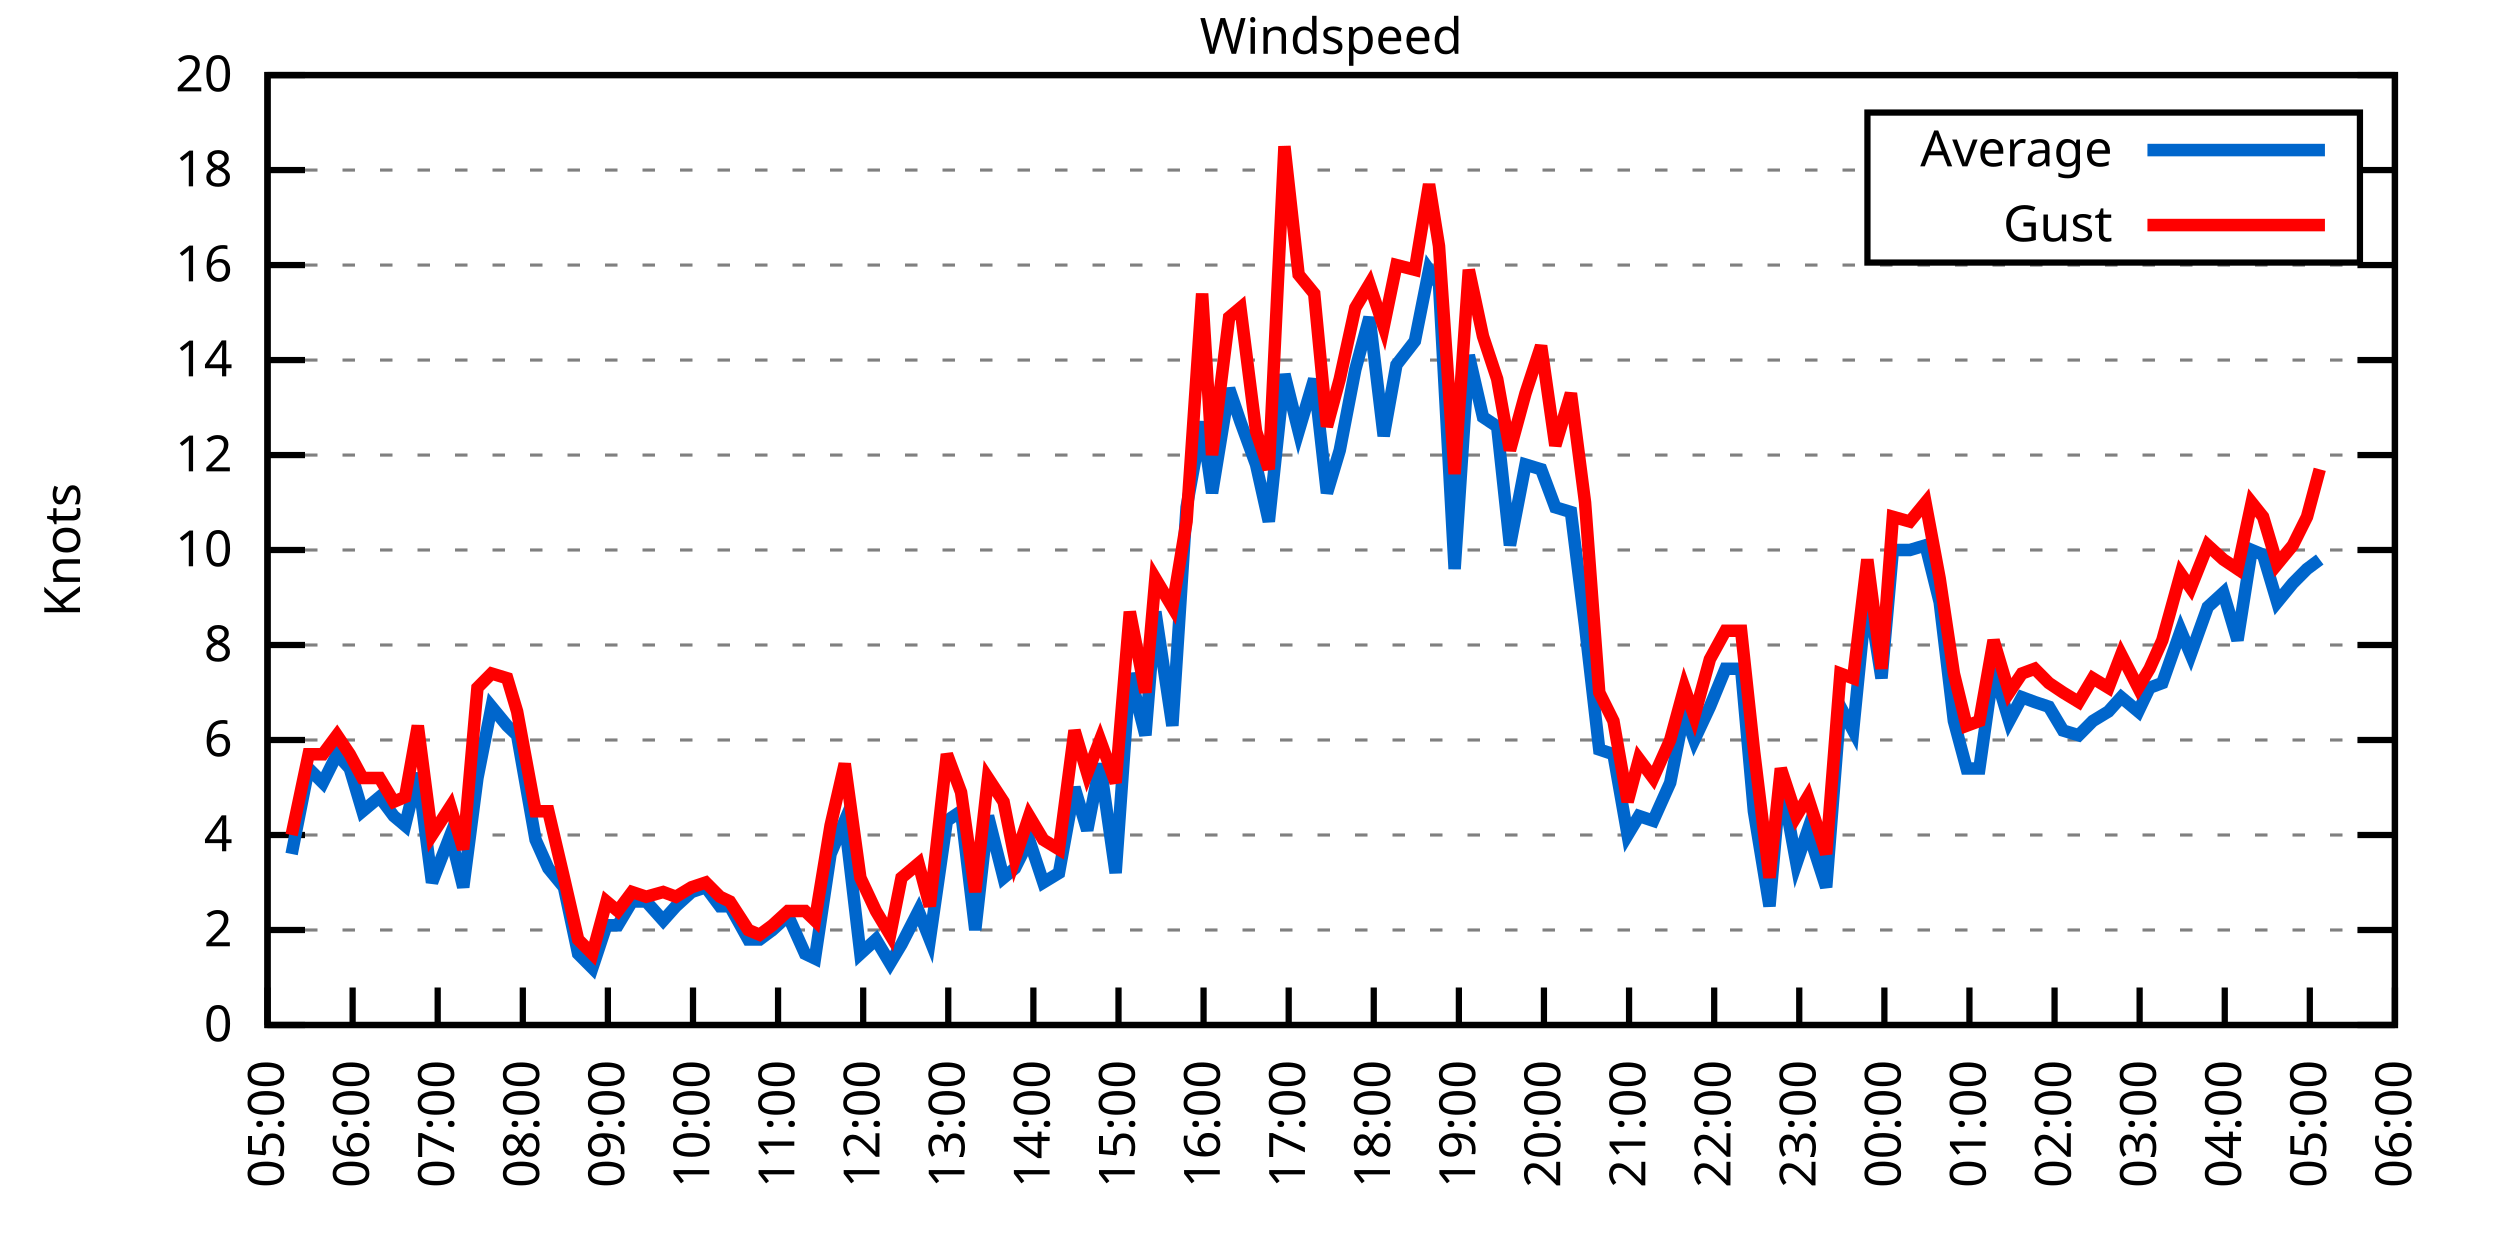
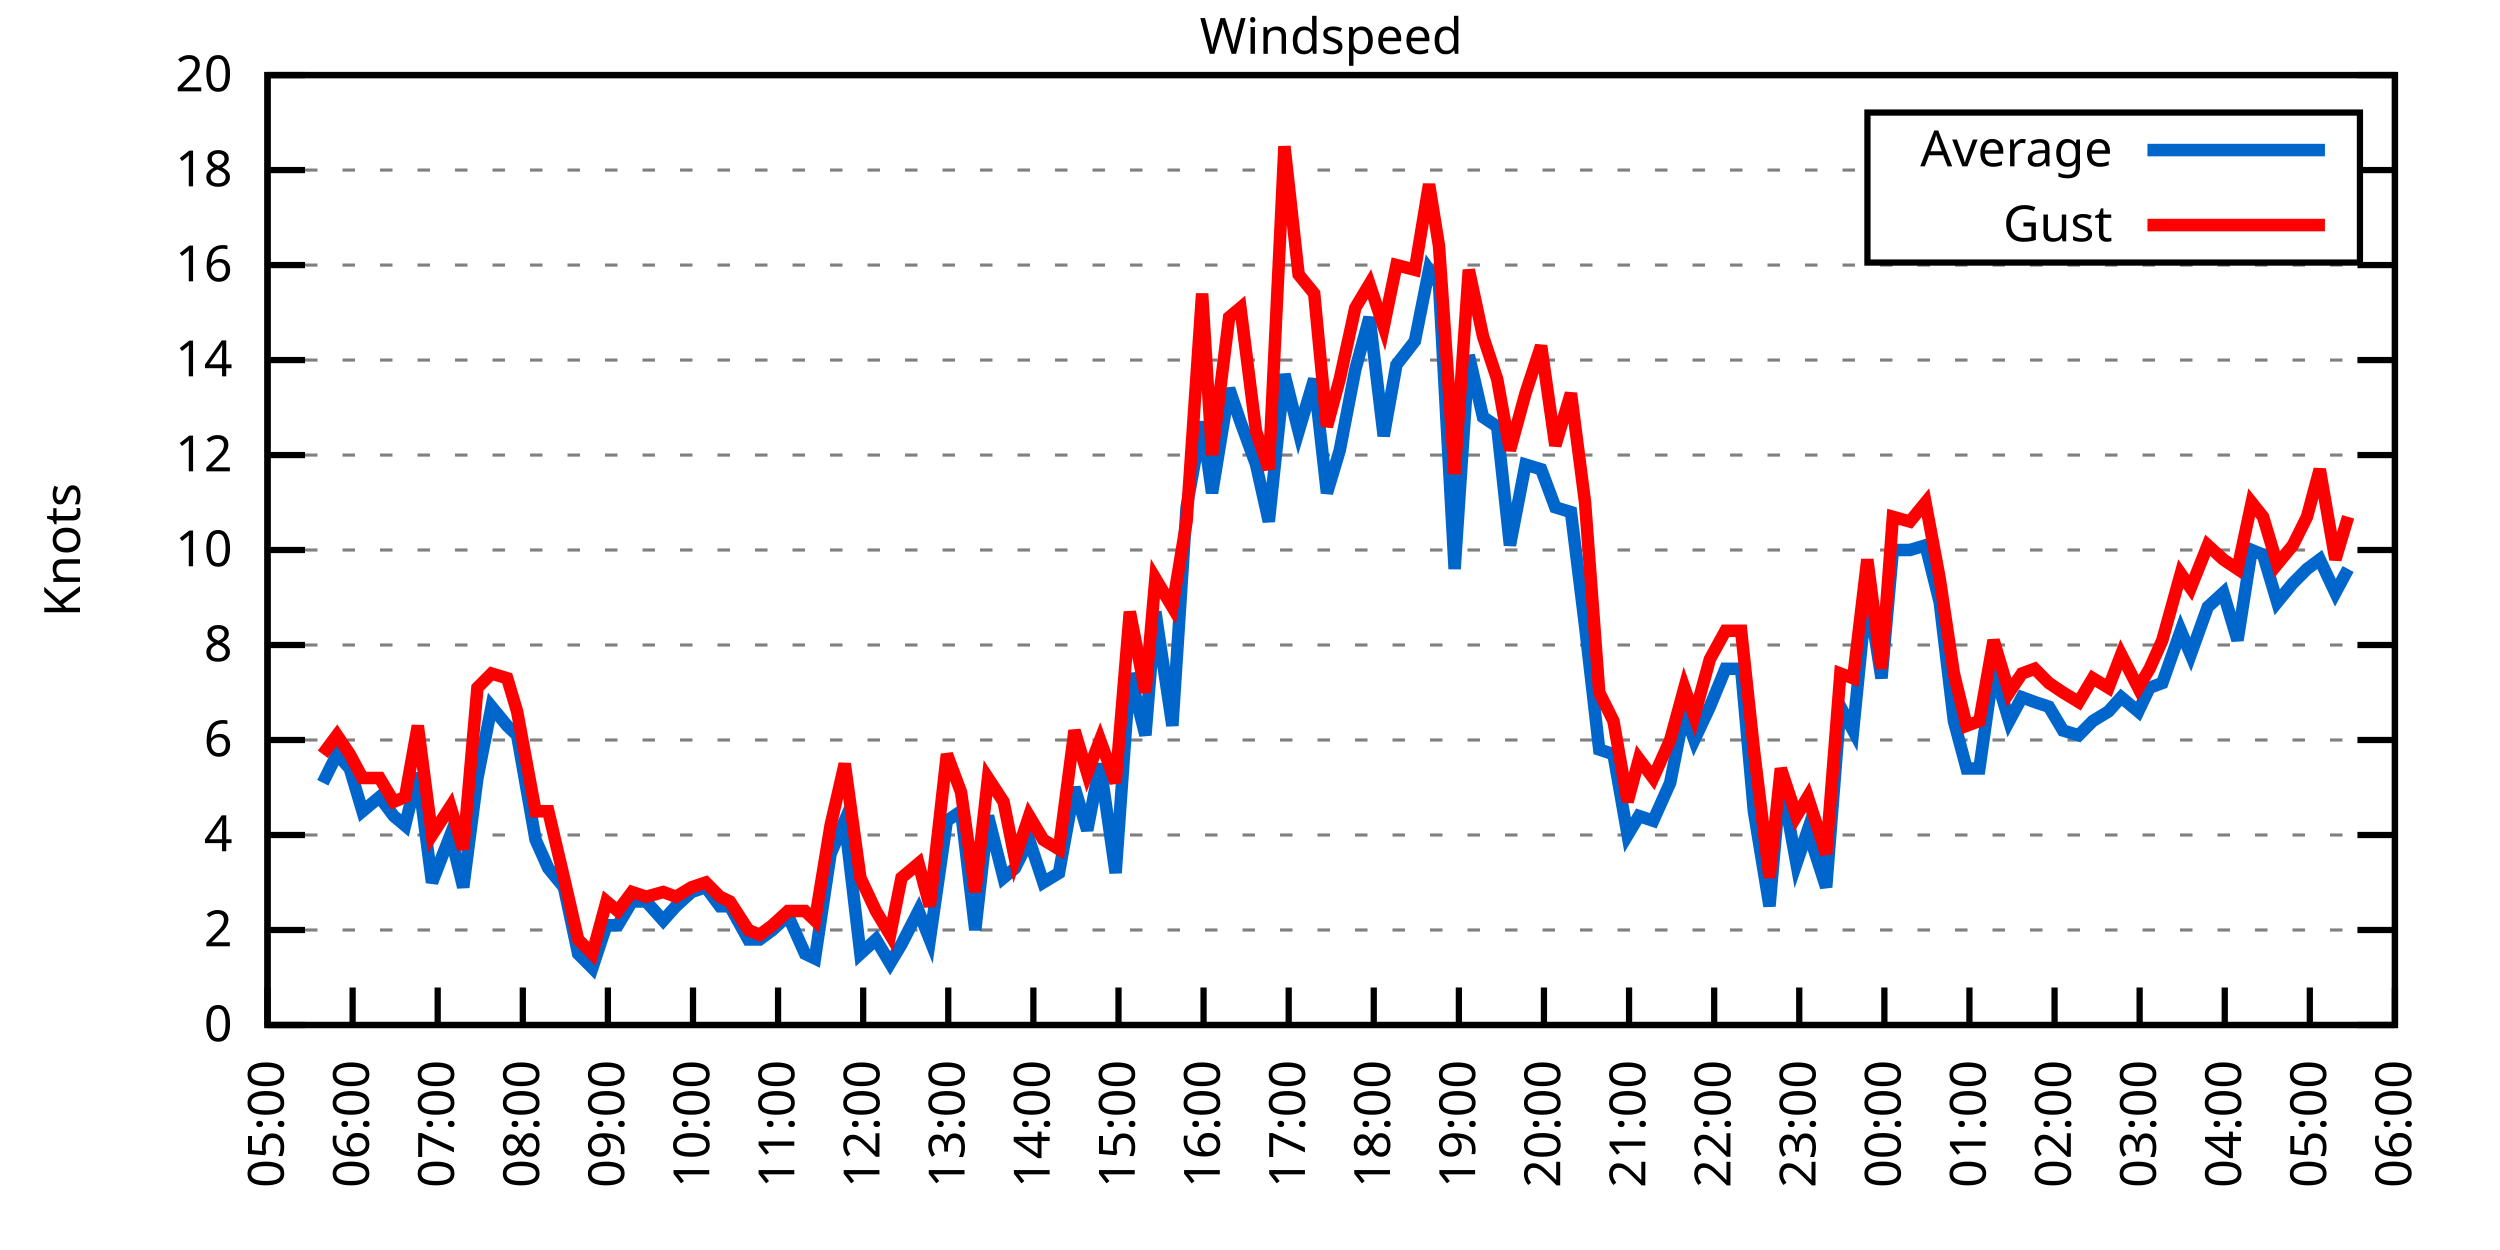
<svg xmlns="http://www.w3.org/2000/svg" xmlns:xlink="http://www.w3.org/1999/xlink" width="400" height="200" viewBox="0 0 400 200">
  <g id="gnuplot_canvas">
    <rect x="0" y="0" width="400" height="200" fill="none" />
    <defs>
      <circle id="gpDot" r="0.5" stroke-width="0.5" stroke="currentColor" />
      <path id="gpPt0" stroke-width="0.333" stroke="currentColor" d="M-1,0 h2 M0,-1 v2" />
      <path id="gpPt1" stroke-width="0.333" stroke="currentColor" d="M-1,-1 L1,1 M1,-1 L-1,1" />
      <path id="gpPt2" stroke-width="0.333" stroke="currentColor" d="M-1,0 L1,0 M0,-1 L0,1 M-1,-1 L1,1 M-1,1 L1,-1" />
      <rect id="gpPt3" stroke-width="0.333" stroke="currentColor" x="-1" y="-1" width="2" height="2" />
      <rect id="gpPt4" stroke-width="0.333" stroke="currentColor" fill="currentColor" x="-1" y="-1" width="2" height="2" />
      <circle id="gpPt5" stroke-width="0.333" stroke="currentColor" cx="0" cy="0" r="1" />
      <use xlink:href="#gpPt5" id="gpPt6" fill="currentColor" stroke="none" />
      <path id="gpPt7" stroke-width="0.333" stroke="currentColor" d="M0,-1.33 L-1.33,0.67 L1.33,0.67 z" />
      <use xlink:href="#gpPt7" id="gpPt8" fill="currentColor" stroke="none" />
      <use xlink:href="#gpPt7" id="gpPt9" stroke="currentColor" transform="rotate(180)" />
      <use xlink:href="#gpPt9" id="gpPt10" fill="currentColor" stroke="none" />
      <use xlink:href="#gpPt3" id="gpPt11" stroke="currentColor" transform="rotate(45)" />
      <use xlink:href="#gpPt11" id="gpPt12" fill="currentColor" stroke="none" />
      <path id="gpPt13" stroke-width="0.333" stroke="currentColor" d="M0,1.330 L1.265,0.411 L0.782,-1.067 L-0.782,-1.076 L-1.265,0.411 z" />
      <use xlink:href="#gpPt13" id="gpPt14" fill="currentColor" stroke="none" />
      <filter id="textbox" filterUnits="objectBoundingBox" x="0" y="0" height="1" width="1">
        <feFlood flood-color="white" flood-opacity="1" result="bgnd" />
        <feComposite in="SourceGraphic" in2="bgnd" operator="atop" />
      </filter>
      <filter id="greybox" filterUnits="objectBoundingBox" x="0" y="0" height="1" width="1">
        <feFlood flood-color="lightgrey" flood-opacity="1" result="grey" />
        <feComposite in="SourceGraphic" in2="grey" operator="atop" />
      </filter>
    </defs>
    <g fill="none" color="white" stroke="currentColor" stroke-width="1.00" stroke-linecap="butt" stroke-linejoin="miter">
</g>
    <g fill="none" color="black" stroke="currentColor" stroke-width="1.00" stroke-linecap="butt" stroke-linejoin="miter">
      <g stroke="none" shape-rendering="crispEdges">
        <polygon fill="rgb(255, 255, 255)" points="42.80,164.00 383.18,164.00 383.18,12.02 42.80,12.02 " />
      </g>
    </g>
    <g fill="none" color="black" stroke="currentColor" stroke-width="1.00" stroke-linecap="butt" stroke-linejoin="miter">
</g>
    <g fill="none" color="black" stroke="black" stroke-width="0.50" stroke-linecap="butt" stroke-linejoin="miter">
</g>
    <g fill="none" color="gray" stroke="currentColor" stroke-width="0.50" stroke-linecap="butt" stroke-linejoin="miter">
      <path stroke="gray" stroke-dasharray="2,4" class="gridline" d="M42.80,164.00 L383.19,164.00  " />
    </g>
    <g fill="none" color="gray" stroke="gray" stroke-width="1.00" stroke-linecap="butt" stroke-linejoin="miter">
</g>
    <g fill="none" color="black" stroke="currentColor" stroke-width="1.00" stroke-linecap="butt" stroke-linejoin="miter">
      <path stroke="black" d="M42.80,164.00 L48.80,164.00 M383.19,164.00 L377.19,164.00  " />
      <g transform="translate(37.20,166.60)" stroke="none" fill="black" font-family="Sans" font-size="8.00" text-anchor="end">
        <text>
          <tspan font-family="Sans"> 0</tspan>
        </text>
      </g>
    </g>
    <g fill="none" color="black" stroke="currentColor" stroke-width="1.00" stroke-linecap="butt" stroke-linejoin="miter">
</g>
    <g fill="none" color="black" stroke="black" stroke-width="0.50" stroke-linecap="butt" stroke-linejoin="miter">
</g>
    <g fill="none" color="gray" stroke="currentColor" stroke-width="0.50" stroke-linecap="butt" stroke-linejoin="miter">
      <path stroke="gray" stroke-dasharray="2,4" class="gridline" d="M42.80,148.80 L383.19,148.80  " />
    </g>
    <g fill="none" color="gray" stroke="gray" stroke-width="1.00" stroke-linecap="butt" stroke-linejoin="miter">
</g>
    <g fill="none" color="black" stroke="currentColor" stroke-width="1.00" stroke-linecap="butt" stroke-linejoin="miter">
      <path stroke="black" d="M42.80,148.80 L48.80,148.80 M383.19,148.80 L377.19,148.80  " />
      <g transform="translate(37.20,151.40)" stroke="none" fill="black" font-family="Sans" font-size="8.00" text-anchor="end">
        <text>
          <tspan font-family="Sans"> 2</tspan>
        </text>
      </g>
    </g>
    <g fill="none" color="black" stroke="currentColor" stroke-width="1.00" stroke-linecap="butt" stroke-linejoin="miter">
</g>
    <g fill="none" color="black" stroke="black" stroke-width="0.50" stroke-linecap="butt" stroke-linejoin="miter">
</g>
    <g fill="none" color="gray" stroke="currentColor" stroke-width="0.50" stroke-linecap="butt" stroke-linejoin="miter">
      <path stroke="gray" stroke-dasharray="2,4" class="gridline" d="M42.80,133.60 L383.19,133.60  " />
    </g>
    <g fill="none" color="gray" stroke="gray" stroke-width="1.00" stroke-linecap="butt" stroke-linejoin="miter">
</g>
    <g fill="none" color="black" stroke="currentColor" stroke-width="1.00" stroke-linecap="butt" stroke-linejoin="miter">
      <path stroke="black" d="M42.80,133.60 L48.80,133.60 M383.19,133.60 L377.19,133.60  " />
      <g transform="translate(37.20,136.20)" stroke="none" fill="black" font-family="Sans" font-size="8.00" text-anchor="end">
        <text>
          <tspan font-family="Sans"> 4</tspan>
        </text>
      </g>
    </g>
    <g fill="none" color="black" stroke="currentColor" stroke-width="1.00" stroke-linecap="butt" stroke-linejoin="miter">
</g>
    <g fill="none" color="black" stroke="black" stroke-width="0.50" stroke-linecap="butt" stroke-linejoin="miter">
</g>
    <g fill="none" color="gray" stroke="currentColor" stroke-width="0.50" stroke-linecap="butt" stroke-linejoin="miter">
      <path stroke="gray" stroke-dasharray="2,4" class="gridline" d="M42.80,118.40 L383.19,118.40  " />
    </g>
    <g fill="none" color="gray" stroke="gray" stroke-width="1.00" stroke-linecap="butt" stroke-linejoin="miter">
</g>
    <g fill="none" color="black" stroke="currentColor" stroke-width="1.00" stroke-linecap="butt" stroke-linejoin="miter">
      <path stroke="black" d="M42.80,118.40 L48.80,118.40 M383.19,118.40 L377.19,118.40  " />
      <g transform="translate(37.20,121.00)" stroke="none" fill="black" font-family="Sans" font-size="8.00" text-anchor="end">
        <text>
          <tspan font-family="Sans"> 6</tspan>
        </text>
      </g>
    </g>
    <g fill="none" color="black" stroke="currentColor" stroke-width="1.00" stroke-linecap="butt" stroke-linejoin="miter">
</g>
    <g fill="none" color="black" stroke="black" stroke-width="0.50" stroke-linecap="butt" stroke-linejoin="miter">
</g>
    <g fill="none" color="gray" stroke="currentColor" stroke-width="0.50" stroke-linecap="butt" stroke-linejoin="miter">
      <path stroke="gray" stroke-dasharray="2,4" class="gridline" d="M42.80,103.20 L383.19,103.20  " />
    </g>
    <g fill="none" color="gray" stroke="gray" stroke-width="1.00" stroke-linecap="butt" stroke-linejoin="miter">
</g>
    <g fill="none" color="black" stroke="currentColor" stroke-width="1.00" stroke-linecap="butt" stroke-linejoin="miter">
      <path stroke="black" d="M42.80,103.20 L48.80,103.20 M383.19,103.20 L377.19,103.20  " />
      <g transform="translate(37.20,105.80)" stroke="none" fill="black" font-family="Sans" font-size="8.00" text-anchor="end">
        <text>
          <tspan font-family="Sans"> 8</tspan>
        </text>
      </g>
    </g>
    <g fill="none" color="black" stroke="currentColor" stroke-width="1.00" stroke-linecap="butt" stroke-linejoin="miter">
</g>
    <g fill="none" color="black" stroke="black" stroke-width="0.50" stroke-linecap="butt" stroke-linejoin="miter">
</g>
    <g fill="none" color="gray" stroke="currentColor" stroke-width="0.50" stroke-linecap="butt" stroke-linejoin="miter">
      <path stroke="gray" stroke-dasharray="2,4" class="gridline" d="M42.80,88.00 L383.19,88.00  " />
    </g>
    <g fill="none" color="gray" stroke="gray" stroke-width="1.00" stroke-linecap="butt" stroke-linejoin="miter">
</g>
    <g fill="none" color="black" stroke="currentColor" stroke-width="1.00" stroke-linecap="butt" stroke-linejoin="miter">
      <path stroke="black" d="M42.80,88.00 L48.80,88.00 M383.19,88.00 L377.19,88.00  " />
      <g transform="translate(37.20,90.60)" stroke="none" fill="black" font-family="Sans" font-size="8.00" text-anchor="end">
        <text>
          <tspan font-family="Sans"> 10</tspan>
        </text>
      </g>
    </g>
    <g fill="none" color="black" stroke="currentColor" stroke-width="1.00" stroke-linecap="butt" stroke-linejoin="miter">
</g>
    <g fill="none" color="black" stroke="black" stroke-width="0.50" stroke-linecap="butt" stroke-linejoin="miter">
</g>
    <g fill="none" color="gray" stroke="currentColor" stroke-width="0.50" stroke-linecap="butt" stroke-linejoin="miter">
      <path stroke="gray" stroke-dasharray="2,4" class="gridline" d="M42.80,72.81 L383.19,72.81  " />
    </g>
    <g fill="none" color="gray" stroke="gray" stroke-width="1.00" stroke-linecap="butt" stroke-linejoin="miter">
</g>
    <g fill="none" color="black" stroke="currentColor" stroke-width="1.00" stroke-linecap="butt" stroke-linejoin="miter">
      <path stroke="black" d="M42.80,72.81 L48.80,72.81 M383.19,72.81 L377.19,72.81  " />
      <g transform="translate(37.20,75.41)" stroke="none" fill="black" font-family="Sans" font-size="8.00" text-anchor="end">
        <text>
          <tspan font-family="Sans"> 12</tspan>
        </text>
      </g>
    </g>
    <g fill="none" color="black" stroke="currentColor" stroke-width="1.00" stroke-linecap="butt" stroke-linejoin="miter">
</g>
    <g fill="none" color="black" stroke="black" stroke-width="0.50" stroke-linecap="butt" stroke-linejoin="miter">
</g>
    <g fill="none" color="gray" stroke="currentColor" stroke-width="0.50" stroke-linecap="butt" stroke-linejoin="miter">
      <path stroke="gray" stroke-dasharray="2,4" class="gridline" d="M42.80,57.61 L383.19,57.61  " />
    </g>
    <g fill="none" color="gray" stroke="gray" stroke-width="1.00" stroke-linecap="butt" stroke-linejoin="miter">
</g>
    <g fill="none" color="black" stroke="currentColor" stroke-width="1.00" stroke-linecap="butt" stroke-linejoin="miter">
      <path stroke="black" d="M42.80,57.61 L48.80,57.61 M383.19,57.61 L377.19,57.61  " />
      <g transform="translate(37.20,60.21)" stroke="none" fill="black" font-family="Sans" font-size="8.00" text-anchor="end">
        <text>
          <tspan font-family="Sans"> 14</tspan>
        </text>
      </g>
    </g>
    <g fill="none" color="black" stroke="currentColor" stroke-width="1.00" stroke-linecap="butt" stroke-linejoin="miter">
</g>
    <g fill="none" color="black" stroke="black" stroke-width="0.50" stroke-linecap="butt" stroke-linejoin="miter">
</g>
    <g fill="none" color="gray" stroke="currentColor" stroke-width="0.50" stroke-linecap="butt" stroke-linejoin="miter">
      <path stroke="gray" stroke-dasharray="2,4" class="gridline" d="M42.80,42.41 L383.19,42.41  " />
    </g>
    <g fill="none" color="gray" stroke="gray" stroke-width="1.00" stroke-linecap="butt" stroke-linejoin="miter">
</g>
    <g fill="none" color="black" stroke="currentColor" stroke-width="1.00" stroke-linecap="butt" stroke-linejoin="miter">
      <path stroke="black" d="M42.80,42.41 L48.80,42.41 M383.19,42.41 L377.19,42.41  " />
      <g transform="translate(37.20,45.01)" stroke="none" fill="black" font-family="Sans" font-size="8.00" text-anchor="end">
        <text>
          <tspan font-family="Sans"> 16</tspan>
        </text>
      </g>
    </g>
    <g fill="none" color="black" stroke="currentColor" stroke-width="1.00" stroke-linecap="butt" stroke-linejoin="miter">
</g>
    <g fill="none" color="black" stroke="black" stroke-width="0.50" stroke-linecap="butt" stroke-linejoin="miter">
</g>
    <g fill="none" color="gray" stroke="currentColor" stroke-width="0.50" stroke-linecap="butt" stroke-linejoin="miter">
      <path stroke="gray" stroke-dasharray="2,4" class="gridline" d="M42.80,27.21 L298.79,27.21 M377.59,27.21 L383.19,27.21  " />
    </g>
    <g fill="none" color="gray" stroke="gray" stroke-width="1.00" stroke-linecap="butt" stroke-linejoin="miter">
</g>
    <g fill="none" color="black" stroke="currentColor" stroke-width="1.00" stroke-linecap="butt" stroke-linejoin="miter">
      <path stroke="black" d="M42.80,27.21 L48.80,27.21 M383.19,27.21 L377.19,27.21  " />
      <g transform="translate(37.20,29.81)" stroke="none" fill="black" font-family="Sans" font-size="8.00" text-anchor="end">
        <text>
          <tspan font-family="Sans"> 18</tspan>
        </text>
      </g>
    </g>
    <g fill="none" color="black" stroke="currentColor" stroke-width="1.00" stroke-linecap="butt" stroke-linejoin="miter">
</g>
    <g fill="none" color="black" stroke="black" stroke-width="0.50" stroke-linecap="butt" stroke-linejoin="miter">
</g>
    <g fill="none" color="gray" stroke="currentColor" stroke-width="0.50" stroke-linecap="butt" stroke-linejoin="miter">
      <path stroke="gray" stroke-dasharray="2,4" class="gridline" d="M42.80,12.01 L383.19,12.01  " />
    </g>
    <g fill="none" color="gray" stroke="gray" stroke-width="1.00" stroke-linecap="butt" stroke-linejoin="miter">
</g>
    <g fill="none" color="black" stroke="currentColor" stroke-width="1.00" stroke-linecap="butt" stroke-linejoin="miter">
      <path stroke="black" d="M42.80,12.01 L48.80,12.01 M383.19,12.01 L377.19,12.01  " />
      <g transform="translate(37.20,14.61)" stroke="none" fill="black" font-family="Sans" font-size="8.00" text-anchor="end">
        <text>
          <tspan font-family="Sans"> 20</tspan>
        </text>
      </g>
    </g>
    <g fill="none" color="black" stroke="currentColor" stroke-width="1.00" stroke-linecap="butt" stroke-linejoin="miter">
      <path stroke="black" d="M42.80,164.00 L42.80,158.00  " />
      <g transform="translate(45.40,169.60) rotate(270.00)" stroke="none" fill="black" font-family="Sans" font-size="8.00" text-anchor="end">
        <text>
          <tspan font-family="Sans">05:00</tspan>
        </text>
      </g>
    </g>
    <g fill="none" color="black" stroke="currentColor" stroke-width="1.00" stroke-linecap="butt" stroke-linejoin="miter">
      <path stroke="black" d="M56.42,164.00 L56.42,158.00  " />
      <g transform="translate(59.02,169.60) rotate(270.00)" stroke="none" fill="black" font-family="Sans" font-size="8.00" text-anchor="end">
        <text>
          <tspan font-family="Sans">06:00</tspan>
        </text>
      </g>
    </g>
    <g fill="none" color="black" stroke="currentColor" stroke-width="1.00" stroke-linecap="butt" stroke-linejoin="miter">
      <path stroke="black" d="M70.03,164.00 L70.03,158.00  " />
      <g transform="translate(72.63,169.60) rotate(270.00)" stroke="none" fill="black" font-family="Sans" font-size="8.00" text-anchor="end">
        <text>
          <tspan font-family="Sans">07:00</tspan>
        </text>
      </g>
    </g>
    <g fill="none" color="black" stroke="currentColor" stroke-width="1.00" stroke-linecap="butt" stroke-linejoin="miter">
      <path stroke="black" d="M83.65,164.00 L83.65,158.00  " />
      <g transform="translate(86.25,169.60) rotate(270.00)" stroke="none" fill="black" font-family="Sans" font-size="8.00" text-anchor="end">
        <text>
          <tspan font-family="Sans">08:00</tspan>
        </text>
      </g>
    </g>
    <g fill="none" color="black" stroke="currentColor" stroke-width="1.00" stroke-linecap="butt" stroke-linejoin="miter">
      <path stroke="black" d="M97.26,164.00 L97.26,158.00  " />
      <g transform="translate(99.86,169.60) rotate(270.00)" stroke="none" fill="black" font-family="Sans" font-size="8.00" text-anchor="end">
        <text>
          <tspan font-family="Sans">09:00</tspan>
        </text>
      </g>
    </g>
    <g fill="none" color="black" stroke="currentColor" stroke-width="1.00" stroke-linecap="butt" stroke-linejoin="miter">
      <path stroke="black" d="M110.88,164.00 L110.88,158.00  " />
      <g transform="translate(113.48,169.60) rotate(270.00)" stroke="none" fill="black" font-family="Sans" font-size="8.00" text-anchor="end">
        <text>
          <tspan font-family="Sans">10:00</tspan>
        </text>
      </g>
    </g>
    <g fill="none" color="black" stroke="currentColor" stroke-width="1.00" stroke-linecap="butt" stroke-linejoin="miter">
      <path stroke="black" d="M124.49,164.00 L124.49,158.00  " />
      <g transform="translate(127.09,169.60) rotate(270.00)" stroke="none" fill="black" font-family="Sans" font-size="8.00" text-anchor="end">
        <text>
          <tspan font-family="Sans">11:00</tspan>
        </text>
      </g>
    </g>
    <g fill="none" color="black" stroke="currentColor" stroke-width="1.00" stroke-linecap="butt" stroke-linejoin="miter">
      <path stroke="black" d="M138.11,164.00 L138.11,158.00  " />
      <g transform="translate(140.71,169.60) rotate(270.00)" stroke="none" fill="black" font-family="Sans" font-size="8.00" text-anchor="end">
        <text>
          <tspan font-family="Sans">12:00</tspan>
        </text>
      </g>
    </g>
    <g fill="none" color="black" stroke="currentColor" stroke-width="1.00" stroke-linecap="butt" stroke-linejoin="miter">
      <path stroke="black" d="M151.72,164.00 L151.72,158.00  " />
      <g transform="translate(154.32,169.60) rotate(270.00)" stroke="none" fill="black" font-family="Sans" font-size="8.00" text-anchor="end">
        <text>
          <tspan font-family="Sans">13:00</tspan>
        </text>
      </g>
    </g>
    <g fill="none" color="black" stroke="currentColor" stroke-width="1.00" stroke-linecap="butt" stroke-linejoin="miter">
      <path stroke="black" d="M165.34,164.00 L165.34,158.00  " />
      <g transform="translate(167.94,169.60) rotate(270.00)" stroke="none" fill="black" font-family="Sans" font-size="8.00" text-anchor="end">
        <text>
          <tspan font-family="Sans">14:00</tspan>
        </text>
      </g>
    </g>
    <g fill="none" color="black" stroke="currentColor" stroke-width="1.00" stroke-linecap="butt" stroke-linejoin="miter">
      <path stroke="black" d="M178.96,164.00 L178.96,158.00  " />
      <g transform="translate(181.56,169.60) rotate(270.00)" stroke="none" fill="black" font-family="Sans" font-size="8.00" text-anchor="end">
        <text>
          <tspan font-family="Sans">15:00</tspan>
        </text>
      </g>
    </g>
    <g fill="none" color="black" stroke="currentColor" stroke-width="1.00" stroke-linecap="butt" stroke-linejoin="miter">
      <path stroke="black" d="M192.57,164.00 L192.57,158.00  " />
      <g transform="translate(195.17,169.60) rotate(270.00)" stroke="none" fill="black" font-family="Sans" font-size="8.00" text-anchor="end">
        <text>
          <tspan font-family="Sans">16:00</tspan>
        </text>
      </g>
    </g>
    <g fill="none" color="black" stroke="currentColor" stroke-width="1.00" stroke-linecap="butt" stroke-linejoin="miter">
      <path stroke="black" d="M206.19,164.00 L206.19,158.00  " />
      <g transform="translate(208.79,169.60) rotate(270.00)" stroke="none" fill="black" font-family="Sans" font-size="8.00" text-anchor="end">
        <text>
          <tspan font-family="Sans">17:00</tspan>
        </text>
      </g>
    </g>
    <g fill="none" color="black" stroke="currentColor" stroke-width="1.00" stroke-linecap="butt" stroke-linejoin="miter">
      <path stroke="black" d="M219.80,164.00 L219.80,158.00  " />
      <g transform="translate(222.40,169.60) rotate(270.00)" stroke="none" fill="black" font-family="Sans" font-size="8.00" text-anchor="end">
        <text>
          <tspan font-family="Sans">18:00</tspan>
        </text>
      </g>
    </g>
    <g fill="none" color="black" stroke="currentColor" stroke-width="1.00" stroke-linecap="butt" stroke-linejoin="miter">
      <path stroke="black" d="M233.42,164.00 L233.42,158.00  " />
      <g transform="translate(236.02,169.60) rotate(270.00)" stroke="none" fill="black" font-family="Sans" font-size="8.00" text-anchor="end">
        <text>
          <tspan font-family="Sans">19:00</tspan>
        </text>
      </g>
    </g>
    <g fill="none" color="black" stroke="currentColor" stroke-width="1.00" stroke-linecap="butt" stroke-linejoin="miter">
      <path stroke="black" d="M247.03,164.00 L247.03,158.00  " />
      <g transform="translate(249.63,169.60) rotate(270.00)" stroke="none" fill="black" font-family="Sans" font-size="8.00" text-anchor="end">
        <text>
          <tspan font-family="Sans">20:00</tspan>
        </text>
      </g>
    </g>
    <g fill="none" color="black" stroke="currentColor" stroke-width="1.00" stroke-linecap="butt" stroke-linejoin="miter">
      <path stroke="black" d="M260.65,164.00 L260.65,158.00  " />
      <g transform="translate(263.25,169.60) rotate(270.00)" stroke="none" fill="black" font-family="Sans" font-size="8.00" text-anchor="end">
        <text>
          <tspan font-family="Sans">21:00</tspan>
        </text>
      </g>
    </g>
    <g fill="none" color="black" stroke="currentColor" stroke-width="1.00" stroke-linecap="butt" stroke-linejoin="miter">
      <path stroke="black" d="M274.27,164.00 L274.27,158.00  " />
      <g transform="translate(276.87,169.60) rotate(270.00)" stroke="none" fill="black" font-family="Sans" font-size="8.00" text-anchor="end">
        <text>
          <tspan font-family="Sans">22:00</tspan>
        </text>
      </g>
    </g>
    <g fill="none" color="black" stroke="currentColor" stroke-width="1.00" stroke-linecap="butt" stroke-linejoin="miter">
      <path stroke="black" d="M287.88,164.00 L287.88,158.00  " />
      <g transform="translate(290.48,169.60) rotate(270.00)" stroke="none" fill="black" font-family="Sans" font-size="8.00" text-anchor="end">
        <text>
          <tspan font-family="Sans">23:00</tspan>
        </text>
      </g>
    </g>
    <g fill="none" color="black" stroke="currentColor" stroke-width="1.00" stroke-linecap="butt" stroke-linejoin="miter">
      <path stroke="black" d="M301.50,164.00 L301.50,158.00  " />
      <g transform="translate(304.10,169.60) rotate(270.00)" stroke="none" fill="black" font-family="Sans" font-size="8.00" text-anchor="end">
        <text>
          <tspan font-family="Sans">00:00</tspan>
        </text>
      </g>
    </g>
    <g fill="none" color="black" stroke="currentColor" stroke-width="1.00" stroke-linecap="butt" stroke-linejoin="miter">
      <path stroke="black" d="M315.11,164.00 L315.11,158.00  " />
      <g transform="translate(317.71,169.60) rotate(270.00)" stroke="none" fill="black" font-family="Sans" font-size="8.00" text-anchor="end">
        <text>
          <tspan font-family="Sans">01:00</tspan>
        </text>
      </g>
    </g>
    <g fill="none" color="black" stroke="currentColor" stroke-width="1.00" stroke-linecap="butt" stroke-linejoin="miter">
      <path stroke="black" d="M328.73,164.00 L328.73,158.00  " />
      <g transform="translate(331.33,169.60) rotate(270.00)" stroke="none" fill="black" font-family="Sans" font-size="8.00" text-anchor="end">
        <text>
          <tspan font-family="Sans">02:00</tspan>
        </text>
      </g>
    </g>
    <g fill="none" color="black" stroke="currentColor" stroke-width="1.00" stroke-linecap="butt" stroke-linejoin="miter">
      <path stroke="black" d="M342.34,164.00 L342.34,158.00  " />
      <g transform="translate(344.94,169.60) rotate(270.00)" stroke="none" fill="black" font-family="Sans" font-size="8.00" text-anchor="end">
        <text>
          <tspan font-family="Sans">03:00</tspan>
        </text>
      </g>
    </g>
    <g fill="none" color="black" stroke="currentColor" stroke-width="1.00" stroke-linecap="butt" stroke-linejoin="miter">
      <path stroke="black" d="M355.96,164.00 L355.96,158.00  " />
      <g transform="translate(358.56,169.60) rotate(270.00)" stroke="none" fill="black" font-family="Sans" font-size="8.00" text-anchor="end">
        <text>
          <tspan font-family="Sans">04:00</tspan>
        </text>
      </g>
    </g>
    <g fill="none" color="black" stroke="currentColor" stroke-width="1.00" stroke-linecap="butt" stroke-linejoin="miter">
      <path stroke="black" d="M369.57,164.00 L369.57,158.00  " />
      <g transform="translate(372.17,169.60) rotate(270.00)" stroke="none" fill="black" font-family="Sans" font-size="8.00" text-anchor="end">
        <text>
          <tspan font-family="Sans">05:00</tspan>
        </text>
      </g>
    </g>
    <g fill="none" color="black" stroke="currentColor" stroke-width="1.00" stroke-linecap="butt" stroke-linejoin="miter">
      <path stroke="black" d="M383.19,164.00 L383.19,158.00  " />
      <g transform="translate(385.79,169.60) rotate(270.00)" stroke="none" fill="black" font-family="Sans" font-size="8.00" text-anchor="end">
        <text>
          <tspan font-family="Sans">06:00</tspan>
        </text>
      </g>
    </g>
    <g fill="none" color="black" stroke="currentColor" stroke-width="1.00" stroke-linecap="butt" stroke-linejoin="miter">
</g>
    <g fill="none" color="black" stroke="currentColor" stroke-width="1.00" stroke-linecap="butt" stroke-linejoin="miter">
      <path stroke="black" d="M42.80,12.01 L42.80,164.00 L383.19,164.00 L383.19,12.01 L42.80,12.01 Z  " />
    </g>
    <g fill="none" color="black" stroke="currentColor" stroke-width="1.00" stroke-linecap="butt" stroke-linejoin="miter">
</g>
    <g fill="none" color="black" stroke="currentColor" stroke-width="1.00" stroke-linecap="butt" stroke-linejoin="miter">
      <path stroke="black" d="M298.79,42.01 L298.79,18.01 L377.59,18.01 L377.59,42.01 L298.79,42.01 Z  " />
    </g>
    <g id="Windspeed_plot_1">
      <g fill="none" color="white" stroke="black" stroke-width="2.00" stroke-linecap="butt" stroke-linejoin="miter">
</g>
      <g fill="none" color="black" stroke="currentColor" stroke-width="2.00" stroke-linecap="butt" stroke-linejoin="miter">
        <g transform="translate(337.99,26.61)" stroke="none" fill="black" font-family="Sans" font-size="8.00" text-anchor="end">
          <text>
            <tspan font-family="Sans">Average</tspan>
          </text>
        </g>
      </g>
      <g fill="none" color="black" stroke="currentColor" stroke-width="2.00" stroke-linecap="butt" stroke-linejoin="miter">
-         <path stroke="rgb(  0, 102, 204)" d="M343.59,24.01 L371.99,24.01 M46.66,136.64 L49.38,122.96 L51.65,125.24 L53.92,120.68 L55.96,122.96 L58.00,129.80   L60.73,127.52 L63.00,130.56 L64.81,132.08 L66.85,123.72 L69.12,141.20 L72.07,133.60 L74.12,141.96 L76.39,124.48   L78.65,113.08 L81.15,116.12 L82.74,117.64 L85.69,134.36 L87.73,138.92 L90.23,141.96 L92.50,152.60 L94.77,154.88   L97.04,148.04 L98.85,148.04 L101.12,144.24 L103.39,144.24 L106.11,147.28 L108.15,145.00 L110.65,142.72 L112.92,141.96   L115.19,145.00 L116.78,145.00 L119.73,150.32 L121.54,150.32 L123.59,148.80 L126.08,146.52 L128.81,152.60 L130.39,153.36   L132.89,136.64 L135.16,131.32 L137.66,152.60 L140.15,150.32 L142.42,154.12 L144.24,151.08 L146.96,145.76 L148.77,150.32   L151.50,131.32 L153.77,129.80 L156.04,148.80 L158.08,130.56 L160.57,140.44 L162.39,138.92 L164.66,134.36 L166.93,141.20   L169.43,139.68 L171.92,126.00 L173.96,132.84 L176.01,122.20 L178.50,139.68 L180.77,107.76 L183.27,117.64 L184.86,97.88   L187.58,116.12 L189.85,81.17 L192.34,67.49 L193.93,78.89 L196.66,62.17 L198.47,67.49 L200.97,74.33 L203.01,83.45   L205.51,59.89 L207.78,69.01 L210.27,60.65 L212.31,78.89 L214.36,72.05 L216.85,59.13 L219.12,50.77 L221.39,69.77   L223.43,58.37 L226.38,54.57 L228.65,43.17 L230.24,45.45 L232.74,91.04 L235.01,56.85 L237.28,66.73 L239.55,68.25   L241.59,87.25 L244.08,74.33 L246.58,75.09 L248.85,81.17 L251.35,81.93 L253.61,100.16 L255.88,119.92 L258.15,120.68   L260.42,133.60 L262.24,130.56 L264.51,131.32 L267.23,125.24 L269.50,113.84 L271.09,118.40 L273.58,113.08 L276.08,107.00   L278.58,107.00 L280.62,129.80 L283.12,145.00 L284.93,124.48 L287.43,138.16 L289.24,132.84 L292.19,141.96 L294.46,113.08   L296.50,116.88 L298.77,94.08 L301.04,108.52 L302.86,88.00 L305.58,88.00 L308.08,87.25 L310.35,96.36 L312.62,115.36   L314.66,122.96 L316.70,122.96 L318.97,107.00 L321.47,115.36 L323.51,111.56 L325.55,112.32 L327.82,113.08 L330.09,116.88   L332.59,117.64 L334.85,115.36 L337.35,113.84 L339.39,111.56 L342.12,113.84 L343.93,110.04 L345.97,109.28 L348.92,100.92   L350.51,104.72 L353.24,97.12 L355.73,94.84 L358.00,102.44 L360.27,88.00 L362.09,88.76 L364.36,96.36 L366.85,93.32   L369.12,91.04 L371.16,89.52  " />
+         <path stroke="rgb(  0, 102, 204)" d="M343.59,24.01 L371.99,24.01 M51.65,125.24 L53.92,120.68 L55.96,122.96 L58.00,129.80 L60.73,127.52 L63.00,130.56   L64.81,132.08 L66.85,123.72 L69.12,141.20 L72.07,133.60 L74.12,141.96 L76.39,124.48 L78.65,113.08 L81.15,116.12   L82.74,117.64 L85.69,134.36 L87.73,138.92 L90.23,141.96 L92.50,152.60 L94.77,154.88 L97.04,148.04 L98.85,148.04   L101.12,144.24 L103.39,144.24 L106.11,147.28 L108.15,145.00 L110.65,142.72 L112.92,141.96 L115.19,145.00 L116.78,145.00   L119.73,150.32 L121.54,150.32 L123.59,148.80 L126.08,146.52 L128.81,152.60 L130.39,153.36 L132.89,136.64 L135.16,131.32   L137.66,152.60 L140.15,150.32 L142.42,154.12 L144.24,151.08 L146.96,145.76 L148.77,150.32 L151.50,131.32 L153.77,129.80   L156.04,148.80 L158.08,130.56 L160.57,140.44 L162.39,138.92 L164.66,134.36 L166.93,141.20 L169.43,139.68 L171.92,126.00   L173.96,132.84 L176.01,122.20 L178.50,139.68 L180.77,107.76 L183.27,117.64 L184.86,97.88 L187.58,116.12 L189.85,81.17   L192.34,67.49 L193.93,78.89 L196.66,62.17 L198.47,67.49 L200.97,74.33 L203.01,83.45 L205.51,59.89 L207.78,69.01   L210.27,60.65 L212.31,78.89 L214.36,72.05 L216.85,59.13 L219.12,50.77 L221.39,69.77 L223.43,58.37 L226.38,54.57   L228.65,43.17 L230.24,45.45 L232.74,91.04 L235.01,56.85 L237.28,66.73 L239.55,68.25 L241.59,87.25 L244.08,74.33   L246.58,75.09 L248.85,81.17 L251.35,81.93 L253.61,100.16 L255.88,119.92 L258.15,120.68 L260.42,133.60 L262.24,130.56   L264.51,131.32 L267.23,125.24 L269.50,113.84 L271.09,118.40 L273.58,113.08 L276.08,107.00 L278.58,107.00 L280.62,129.80   L283.12,145.00 L284.93,124.48 L287.43,138.16 L289.24,132.84 L292.19,141.96 L294.46,113.08 L296.50,116.88 L298.77,94.08   L301.04,108.52 L302.86,88.00 L305.58,88.00 L308.08,87.25 L310.35,96.36 L312.62,115.36 L314.66,122.96 L316.70,122.96   L318.97,107.00 L321.47,115.36 L323.51,111.56 L325.55,112.32 L327.82,113.08 L330.09,116.88 L332.59,117.64 L334.85,115.36   L337.35,113.84 L339.39,111.56 L342.12,113.84 L343.93,110.04 L345.97,109.28 L348.92,100.92 L350.51,104.72 L353.24,97.12   L355.73,94.84 L358.00,102.44 L360.27,88.00 L362.09,88.76 L364.36,96.36 L366.85,93.32 L369.12,91.04 L371.16,89.52   L373.66,94.84 L375.70,91.04  " />
      </g>
    </g>
    <g id="Windspeed_plot_2">
      <g fill="none" color="black" stroke="currentColor" stroke-width="2.00" stroke-linecap="butt" stroke-linejoin="miter">
        <g transform="translate(337.99,38.61)" stroke="none" fill="black" font-family="Sans" font-size="8.00" text-anchor="end">
          <text>
            <tspan font-family="Sans">Gust</tspan>
          </text>
        </g>
      </g>
      <g fill="none" color="black" stroke="currentColor" stroke-width="2.00" stroke-linecap="butt" stroke-linejoin="miter">
-         <path stroke="rgb(255,   0,   0)" d="M343.59,36.01 L371.99,36.01 M46.66,133.60 L49.38,120.68 L51.65,120.68 L53.92,117.64 L55.96,120.68 L58.00,124.48   L60.73,124.48 L63.00,128.28 L64.81,127.52 L66.85,116.12 L69.12,133.60 L72.07,129.04 L74.12,135.88 L76.39,110.04   L78.65,107.76 L81.15,108.52 L82.74,113.84 L85.69,129.80 L87.73,129.80 L90.23,140.44 L92.50,150.32 L94.77,152.60   L97.04,144.24 L98.85,145.76 L101.12,142.72 L103.39,143.48 L106.11,142.72 L108.15,143.48 L110.65,141.96 L112.92,141.20   L115.19,143.48 L116.78,144.24 L119.73,148.80 L121.54,149.56 L123.59,148.04 L126.08,145.76 L128.81,145.76 L130.39,147.28   L132.89,132.08 L135.16,122.20 L137.66,140.44 L140.15,145.76 L142.42,149.56 L144.24,140.44 L146.96,138.16 L148.77,145.00   L151.50,120.68 L153.77,126.76 L156.04,142.72 L158.08,124.48 L160.57,128.28 L162.39,137.40 L164.66,130.56 L166.93,134.36   L169.43,135.88 L171.92,116.88 L173.96,123.72 L176.01,118.40 L178.50,125.24 L180.77,97.88 L183.27,110.80 L184.86,92.56   L187.58,97.12 L189.85,83.45 L192.34,46.97 L193.93,72.81 L196.66,50.77 L198.47,49.25 L200.97,69.01 L203.01,75.09   L205.51,23.41 L207.78,43.93 L210.27,46.97 L212.31,68.25 L214.36,60.65 L216.85,49.25 L219.12,45.45 L221.39,52.29   L223.43,42.41 L226.38,43.17 L228.65,29.49 L230.24,39.37 L232.74,75.85 L235.01,43.17 L237.28,53.81 L239.55,60.65   L241.59,72.05 L244.08,62.93 L246.58,55.33 L248.85,71.29 L251.35,62.93 L253.61,80.41 L255.88,110.80 L258.15,115.36   L260.42,128.28 L262.24,121.44 L264.51,124.48 L267.23,118.40 L269.50,110.04 L271.09,114.60 L273.58,105.48 L276.08,100.92   L278.58,100.92 L280.62,119.92 L283.12,140.44 L284.93,122.96 L287.43,130.56 L289.24,127.52 L292.19,136.64 L294.46,107.76   L296.50,108.52 L298.77,89.52 L301.04,107.00 L302.86,82.69 L305.58,83.45 L308.08,80.41 L310.35,92.56 L312.62,107.76   L314.66,116.12 L316.70,115.36 L318.97,102.44 L321.47,110.80 L323.51,107.76 L325.55,107.00 L327.82,109.28 L330.09,110.80   L332.59,112.32 L334.85,108.52 L337.35,110.04 L339.39,104.72 L342.12,110.04 L343.93,107.00 L345.97,102.44 L348.92,91.80   L350.51,94.08 L353.24,87.25 L355.73,89.52 L358.00,91.04 L360.27,80.41 L362.09,82.69 L364.36,90.28 L366.85,87.25   L369.12,82.69 L371.16,75.09  " />
+         <path stroke="rgb(255,   0,   0)" d="M343.59,36.01 L371.99,36.01 M51.65,120.68 L53.92,117.64 L55.96,120.68 L58.00,124.48 L60.73,124.48 L63.00,128.28   L64.81,127.52 L66.85,116.12 L69.12,133.60 L72.07,129.04 L74.12,135.88 L76.39,110.04 L78.65,107.76 L81.15,108.52   L82.74,113.84 L85.69,129.80 L87.73,129.80 L90.23,140.44 L92.50,150.32 L94.77,152.60 L97.04,144.24 L98.85,145.76   L101.12,142.72 L103.39,143.48 L106.11,142.72 L108.15,143.48 L110.65,141.96 L112.92,141.20 L115.19,143.48 L116.78,144.24   L119.73,148.80 L121.54,149.56 L123.59,148.04 L126.08,145.76 L128.81,145.76 L130.39,147.28 L132.89,132.08 L135.16,122.20   L137.66,140.44 L140.15,145.76 L142.42,149.56 L144.24,140.44 L146.96,138.16 L148.77,145.00 L151.50,120.68 L153.77,126.76   L156.04,142.72 L158.08,124.48 L160.57,128.28 L162.39,137.40 L164.66,130.56 L166.93,134.36 L169.43,135.88 L171.92,116.88   L173.96,123.72 L176.01,118.40 L178.50,125.24 L180.77,97.88 L183.27,110.80 L184.86,92.56 L187.58,97.12 L189.85,83.45   L192.34,46.97 L193.93,72.81 L196.66,50.77 L198.47,49.25 L200.97,69.01 L203.01,75.09 L205.51,23.41 L207.78,43.93   L210.27,46.97 L212.31,68.25 L214.36,60.65 L216.85,49.25 L219.12,45.45 L221.39,52.29 L223.43,42.41 L226.38,43.17   L228.65,29.49 L230.24,39.37 L232.74,75.85 L235.01,43.17 L237.28,53.81 L239.55,60.65 L241.59,72.05 L244.08,62.93   L246.58,55.33 L248.85,71.29 L251.35,62.93 L253.61,80.41 L255.88,110.80 L258.15,115.36 L260.42,128.28 L262.24,121.44   L264.51,124.48 L267.23,118.40 L269.50,110.04 L271.09,114.60 L273.58,105.48 L276.08,100.92 L278.58,100.92 L280.62,119.92   L283.12,140.44 L284.93,122.96 L287.43,130.56 L289.24,127.52 L292.19,136.64 L294.46,107.76 L296.50,108.52 L298.77,89.52   L301.04,107.00 L302.86,82.69 L305.58,83.45 L308.08,80.41 L310.35,92.56 L312.62,107.76 L314.66,116.12 L316.70,115.36   L318.97,102.44 L321.47,110.80 L323.51,107.76 L325.55,107.00 L327.82,109.28 L330.09,110.80 L332.59,112.32 L334.85,108.52   L337.35,110.04 L339.39,104.72 L342.12,110.04 L343.93,107.00 L345.97,102.44 L348.92,91.80 L350.51,94.08 L353.24,87.25   L355.73,89.52 L358.00,91.04 L360.27,80.41 L362.09,82.69 L364.36,90.28 L366.85,87.25 L369.12,82.69 L371.16,75.09   L373.66,89.52 L375.70,82.69  " />
      </g>
    </g>
    <g fill="none" color="black" stroke="currentColor" stroke-width="2.00" stroke-linecap="butt" stroke-linejoin="miter">
</g>
    <g fill="none" color="black" stroke="black" stroke-width="1.00" stroke-linecap="butt" stroke-linejoin="miter">
</g>
    <g fill="none" color="black" stroke="currentColor" stroke-width="1.00" stroke-linecap="butt" stroke-linejoin="miter">
      <path stroke="black" d="M42.80,12.01 L42.80,164.00 L383.19,164.00 L383.19,12.01 L42.80,12.01 Z  " />
      <g transform="translate(12.80,88.01) rotate(270.00)" stroke="none" fill="black" font-family="Sans" font-size="8.00" text-anchor="middle">
        <text>
          <tspan font-family="Sans">Knots</tspan>
        </text>
      </g>
    </g>
    <g fill="none" color="black" stroke="currentColor" stroke-width="1.00" stroke-linecap="butt" stroke-linejoin="miter">
</g>
    <g fill="none" color="black" stroke="currentColor" stroke-width="1.00" stroke-linecap="butt" stroke-linejoin="miter">
      <g transform="translate(212.99,8.61)" stroke="none" fill="black" font-family="Sans" font-size="8.00" text-anchor="middle">
        <text>
          <tspan font-family="Sans">Windspeed</tspan>
        </text>
      </g>
    </g>
    <g fill="none" color="black" stroke="currentColor" stroke-width="1.00" stroke-linecap="butt" stroke-linejoin="miter">
</g>
  </g>
</svg>
